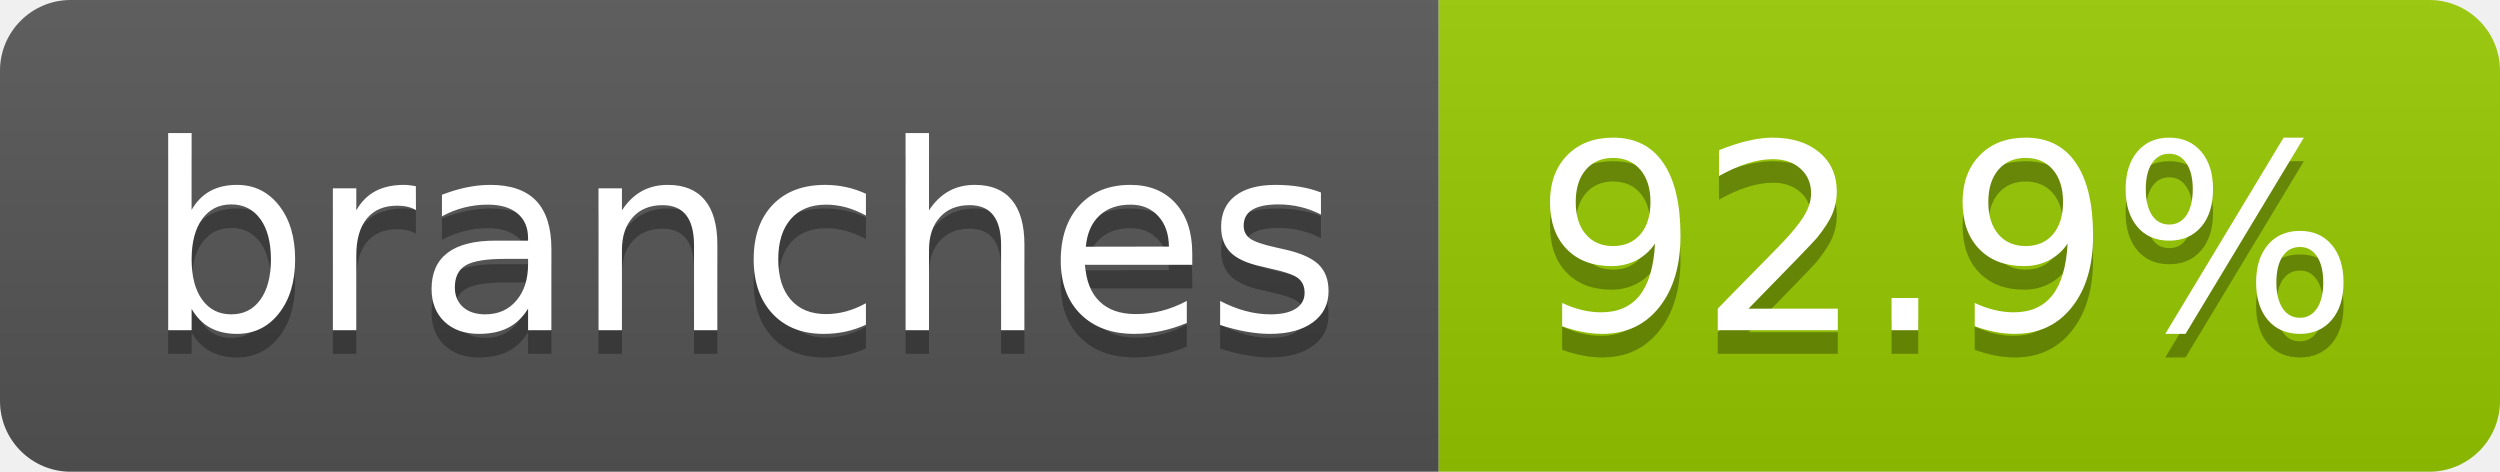
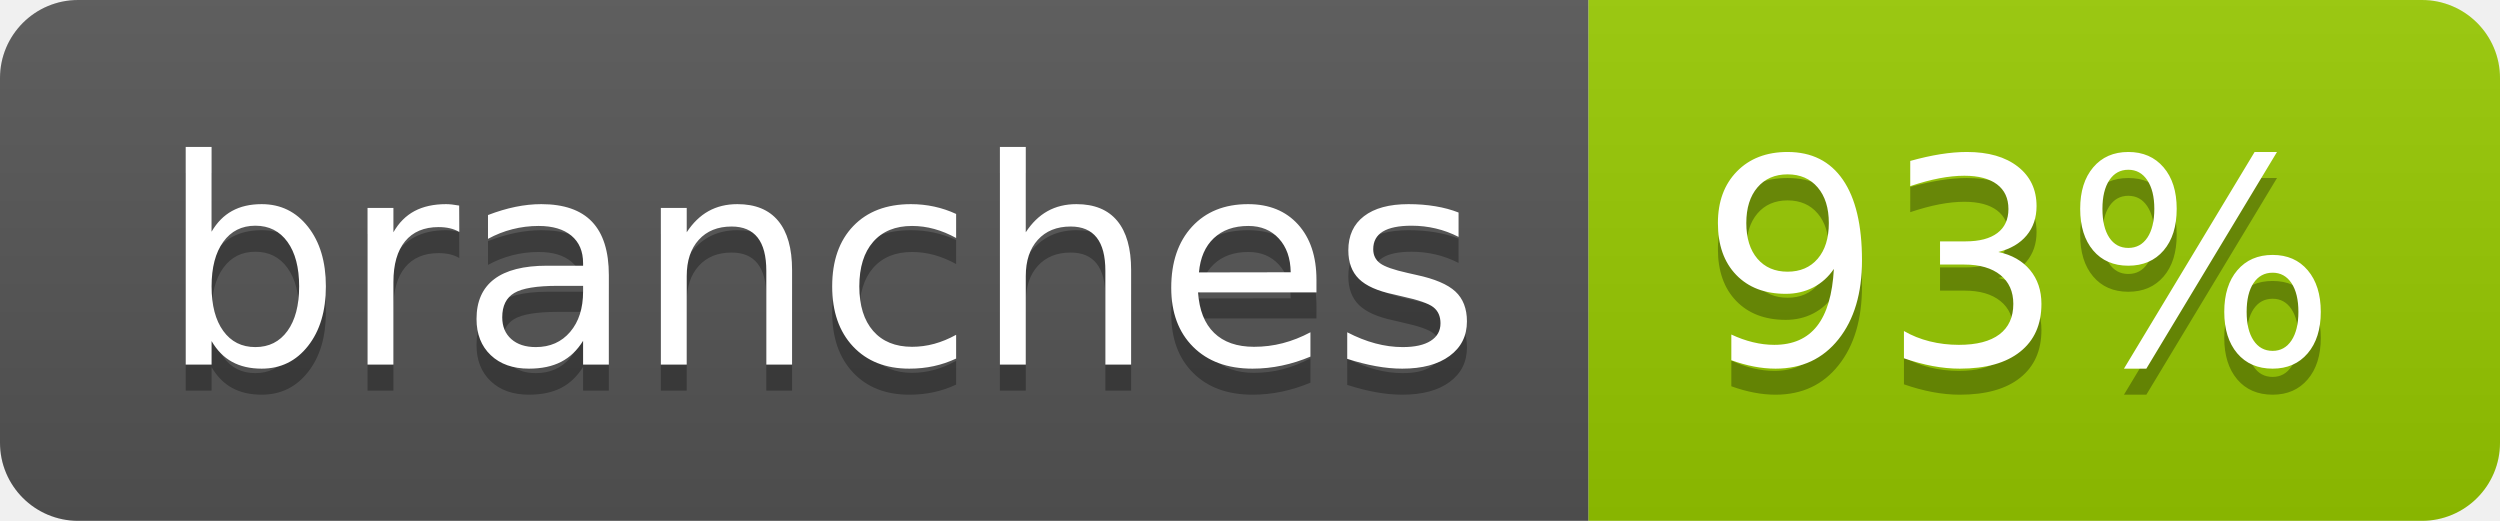
- <svg xmlns="http://www.w3.org/2000/svg" width="106" height="20" role="img" aria-label="branches: 92.9%">
+ <svg xmlns="http://www.w3.org/2000/svg" width="96" height="20" role="img" aria-label="branches: 93%">
  <linearGradient id="s" x2="0" y2="100%">
    <stop offset="0" stop-color="#bbb" stop-opacity=".1" />
    <stop offset="1" stop-opacity=".1" />
  </linearGradient>
  <clipPath id="r">
-     <rect width="106" height="20" rx="3" fill="#fff" />
+     <rect width="96" height="20" rx="3" fill="#fff" />
  </clipPath>
  <g clip-path="url(#r)">
    <rect width="61" height="20" fill="#555" />
-     <rect x="61" width="45" height="20" fill="#97ca00" />
-     <rect width="106" height="20" fill="url(#s)" />
+     <rect x="61" width="35" height="20" fill="#97ca00" />
+     <rect width="96" height="20" fill="url(#s)" />
  </g>
  <g fill="#fff" text-anchor="middle" font-family="Verdana,Geneva,DejaVu Sans,sans-serif" text-rendering="geometricPrecision" font-size="110">
    <text aria-hidden="true" x="315" y="150" fill="#010101" fill-opacity=".3" transform="scale(.1)" textLength="507">branches</text>
    <text x="315" y="140" transform="scale(.1)" fill="#fff" textLength="507">branches</text>
-     <text aria-hidden="true" x="825" y="150" fill="#010101" fill-opacity=".3" transform="scale(.1)" textLength="350">92.9%</text>
-     <text x="825" y="140" transform="scale(.1)" fill="#fff" textLength="350">92.9%</text>
+     <text aria-hidden="true" x="775" y="150" fill="#010101" fill-opacity=".3" transform="scale(.1)" textLength="245">93%</text>
+     <text x="775" y="140" transform="scale(.1)" fill="#fff" textLength="245">93%</text>
  </g>
</svg>
